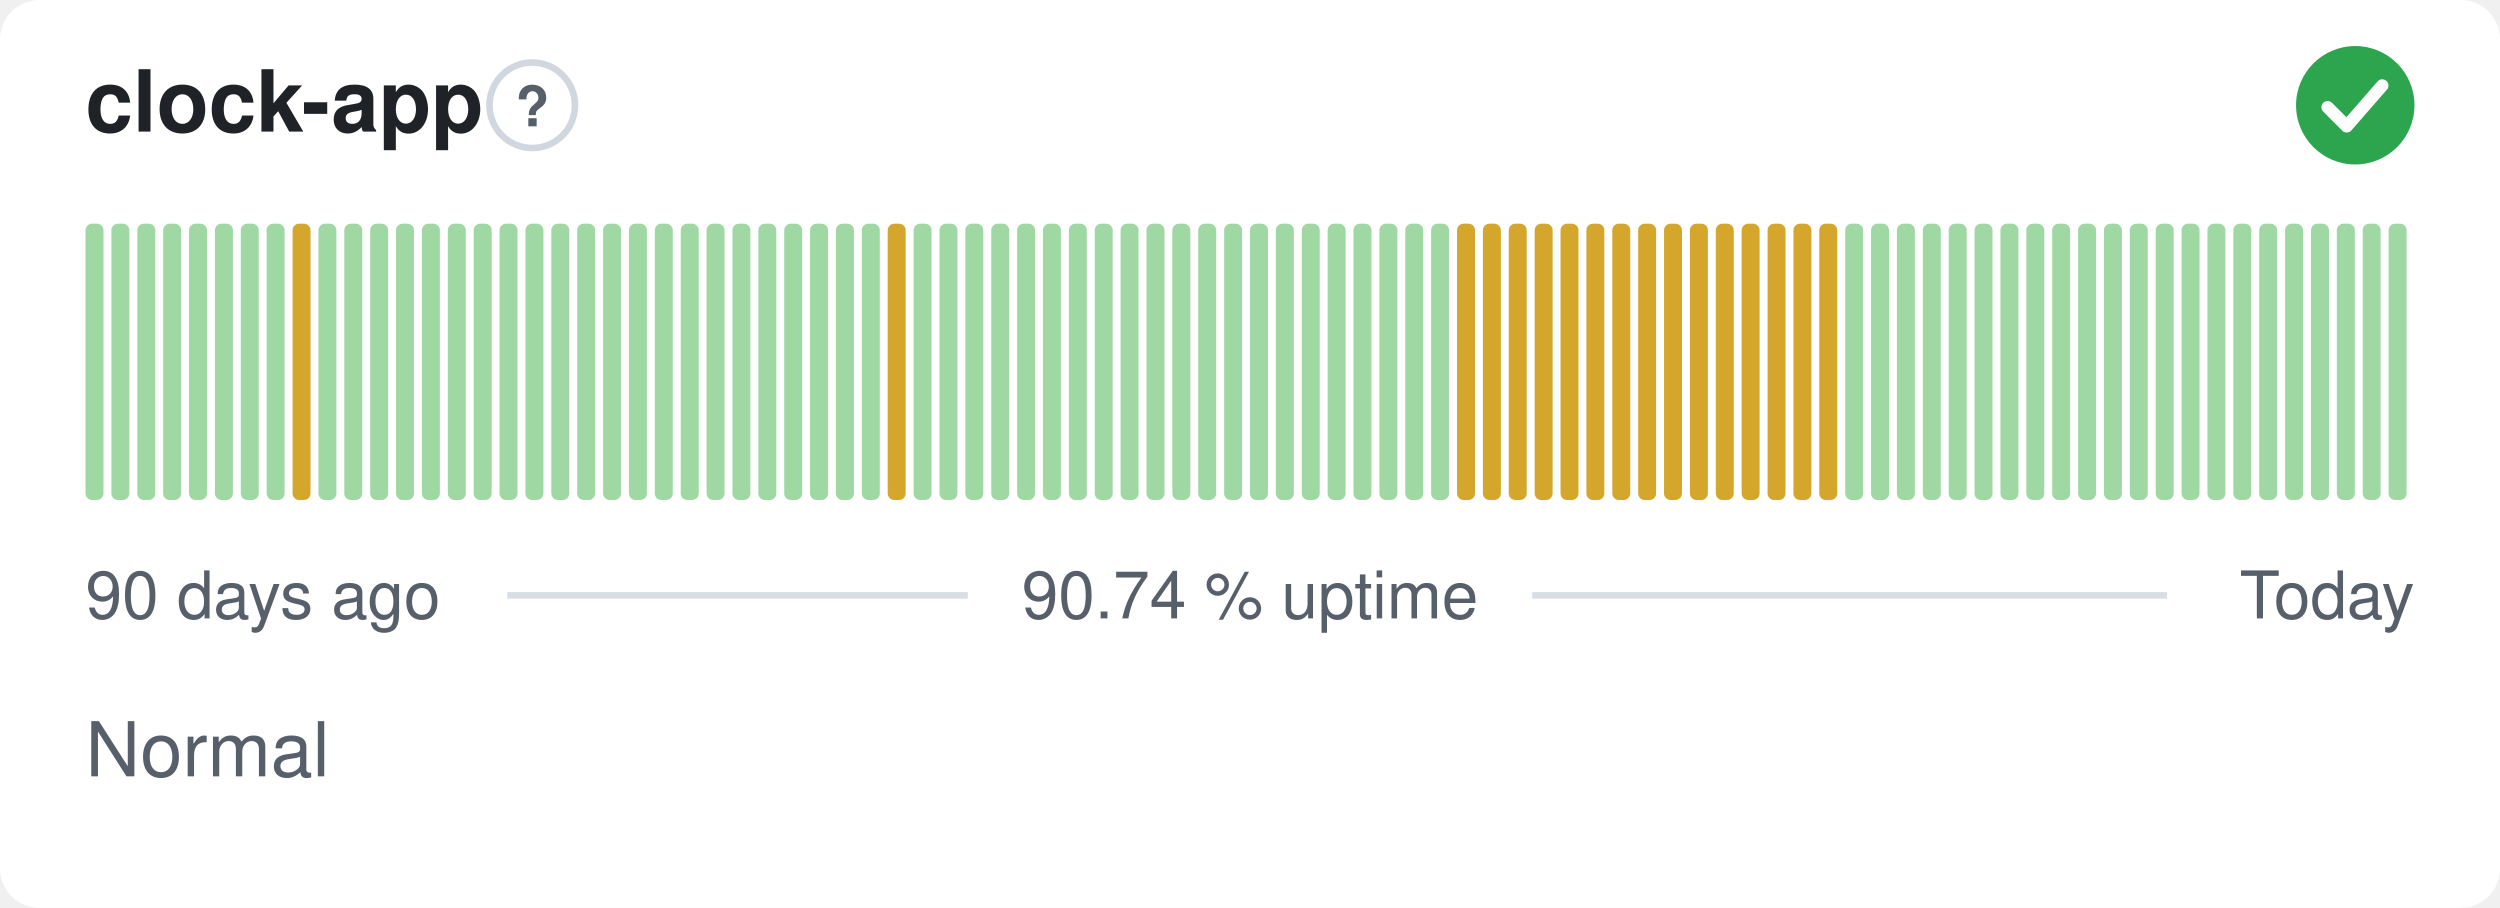
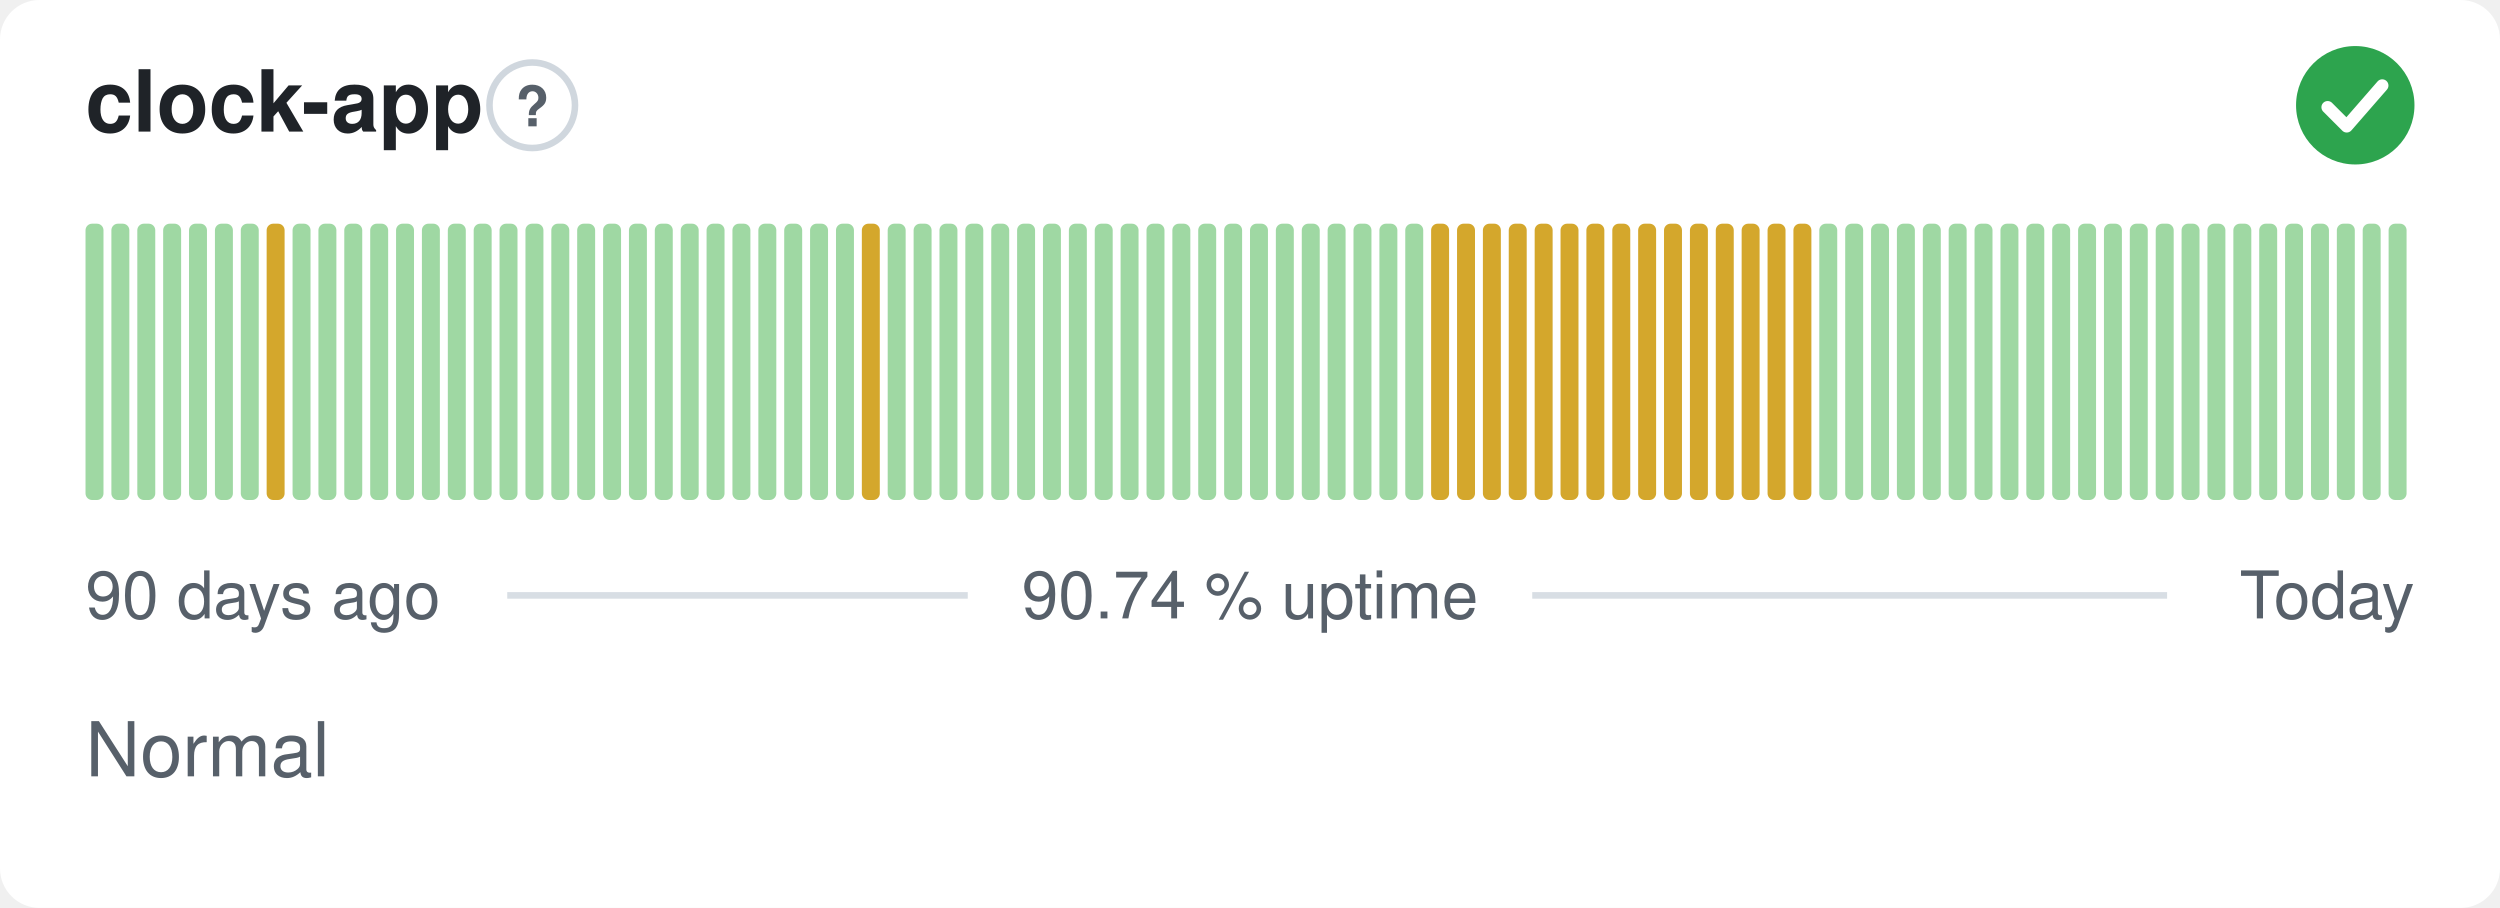
<svg xmlns="http://www.w3.org/2000/svg" width="380" height="138" viewBox="0 0 380 138" role="img" aria-label="clock-app: Normal, 90.74 % uptime over the last 90 days" font-family="-apple-system,BlinkMacSystemFont,'Segoe UI',Helvetica,Arial,sans-serif">
  <style>
    @media (prefers-color-scheme: dark) {
      .bg { fill: #0d1117 }
      .title { fill: #e6edf3 }
      .muted { fill: #8b949e }
      .hint { stroke: #30363d }
      .rule { stroke: #30363d }
      .nodata { fill: #21262d }
    }
  </style>
  <rect class="bg" width="380" height="138" rx="6" fill="#ffffff" />
  <text class="title" x="13" y="20" font-size="13" font-weight="600" fill="#1f2328">clock-app</text>
  <circle class="hint" cx="80.9" cy="16" r="6.5" fill="none" stroke="#d0d7de" stroke-width="1" />
  <text class="muted" x="80.9" y="19.2" text-anchor="middle" font-size="8.5" font-weight="700" fill="#57606a">?</text>
  <circle cx="358" cy="16" r="9" fill="#2da44e" />
  <path d="M353.80 16.30l2.90 2.90 5.40 -6.20" fill="none" stroke="#fff" stroke-width="1.89" stroke-linecap="round" stroke-linejoin="round" />
  <rect x="13.00" y="34.00" width="2.73" height="42.00" rx="1" fill="#9fd8a3" />
  <rect x="16.93" y="34.00" width="2.73" height="42.00" rx="1" fill="#9fd8a3" />
  <rect x="20.87" y="34.00" width="2.73" height="42.00" rx="1" fill="#9fd8a3" />
  <rect x="24.80" y="34.00" width="2.73" height="42.00" rx="1" fill="#9fd8a3" />
  <rect x="28.73" y="34.00" width="2.73" height="42.00" rx="1" fill="#9fd8a3" />
  <rect x="32.67" y="34.00" width="2.73" height="42.00" rx="1" fill="#9fd8a3" />
  <rect x="36.60" y="34.00" width="2.73" height="42.00" rx="1" fill="#9fd8a3" />
-   <rect x="40.53" y="34.00" width="2.73" height="42.00" rx="1" fill="#9fd8a3" />
-   <rect x="44.47" y="34.00" width="2.73" height="42.00" rx="1" fill="#d4a72c" />
+   <rect x="40.53" y="34.00" width="2.73" height="42.00" rx="1" fill="#d4a72c" />
+   <rect x="44.47" y="34.00" width="2.73" height="42.00" rx="1" fill="#9fd8a3" />
  <rect x="48.40" y="34.00" width="2.73" height="42.00" rx="1" fill="#9fd8a3" />
  <rect x="52.33" y="34.00" width="2.73" height="42.00" rx="1" fill="#9fd8a3" />
  <rect x="56.27" y="34.00" width="2.73" height="42.00" rx="1" fill="#9fd8a3" />
  <rect x="60.20" y="34.00" width="2.73" height="42.00" rx="1" fill="#9fd8a3" />
  <rect x="64.13" y="34.00" width="2.73" height="42.00" rx="1" fill="#9fd8a3" />
  <rect x="68.07" y="34.00" width="2.73" height="42.00" rx="1" fill="#9fd8a3" />
  <rect x="72.00" y="34.00" width="2.73" height="42.00" rx="1" fill="#9fd8a3" />
  <rect x="75.93" y="34.00" width="2.73" height="42.00" rx="1" fill="#9fd8a3" />
  <rect x="79.87" y="34.00" width="2.73" height="42.00" rx="1" fill="#9fd8a3" />
  <rect x="83.80" y="34.00" width="2.73" height="42.00" rx="1" fill="#9fd8a3" />
  <rect x="87.73" y="34.00" width="2.73" height="42.00" rx="1" fill="#9fd8a3" />
  <rect x="91.67" y="34.00" width="2.73" height="42.00" rx="1" fill="#9fd8a3" />
  <rect x="95.60" y="34.00" width="2.73" height="42.00" rx="1" fill="#9fd8a3" />
  <rect x="99.53" y="34.00" width="2.73" height="42.00" rx="1" fill="#9fd8a3" />
  <rect x="103.47" y="34.00" width="2.73" height="42.00" rx="1" fill="#9fd8a3" />
  <rect x="107.40" y="34.00" width="2.73" height="42.00" rx="1" fill="#9fd8a3" />
  <rect x="111.33" y="34.00" width="2.73" height="42.00" rx="1" fill="#9fd8a3" />
  <rect x="115.27" y="34.00" width="2.73" height="42.00" rx="1" fill="#9fd8a3" />
  <rect x="119.20" y="34.00" width="2.73" height="42.00" rx="1" fill="#9fd8a3" />
  <rect x="123.13" y="34.00" width="2.73" height="42.00" rx="1" fill="#9fd8a3" />
  <rect x="127.07" y="34.00" width="2.73" height="42.00" rx="1" fill="#9fd8a3" />
-   <rect x="131.00" y="34.00" width="2.73" height="42.00" rx="1" fill="#9fd8a3" />
-   <rect x="134.93" y="34.00" width="2.73" height="42.00" rx="1" fill="#d4a72c" />
+   <rect x="131.00" y="34.00" width="2.73" height="42.00" rx="1" fill="#d4a72c" />
+   <rect x="134.93" y="34.00" width="2.73" height="42.00" rx="1" fill="#9fd8a3" />
  <rect x="138.87" y="34.00" width="2.73" height="42.00" rx="1" fill="#9fd8a3" />
  <rect x="142.80" y="34.00" width="2.73" height="42.00" rx="1" fill="#9fd8a3" />
  <rect x="146.73" y="34.00" width="2.73" height="42.00" rx="1" fill="#9fd8a3" />
  <rect x="150.67" y="34.00" width="2.73" height="42.00" rx="1" fill="#9fd8a3" />
  <rect x="154.60" y="34.00" width="2.73" height="42.00" rx="1" fill="#9fd8a3" />
  <rect x="158.53" y="34.00" width="2.73" height="42.00" rx="1" fill="#9fd8a3" />
  <rect x="162.47" y="34.00" width="2.73" height="42.00" rx="1" fill="#9fd8a3" />
  <rect x="166.40" y="34.00" width="2.73" height="42.00" rx="1" fill="#9fd8a3" />
  <rect x="170.33" y="34.00" width="2.73" height="42.00" rx="1" fill="#9fd8a3" />
  <rect x="174.27" y="34.00" width="2.73" height="42.00" rx="1" fill="#9fd8a3" />
  <rect x="178.20" y="34.00" width="2.73" height="42.00" rx="1" fill="#9fd8a3" />
  <rect x="182.13" y="34.00" width="2.73" height="42.00" rx="1" fill="#9fd8a3" />
  <rect x="186.07" y="34.00" width="2.73" height="42.00" rx="1" fill="#9fd8a3" />
  <rect x="190.00" y="34.00" width="2.73" height="42.00" rx="1" fill="#9fd8a3" />
  <rect x="193.93" y="34.00" width="2.73" height="42.00" rx="1" fill="#9fd8a3" />
  <rect x="197.87" y="34.00" width="2.73" height="42.00" rx="1" fill="#9fd8a3" />
  <rect x="201.80" y="34.00" width="2.73" height="42.00" rx="1" fill="#9fd8a3" />
  <rect x="205.73" y="34.00" width="2.73" height="42.00" rx="1" fill="#9fd8a3" />
  <rect x="209.67" y="34.00" width="2.73" height="42.00" rx="1" fill="#9fd8a3" />
  <rect x="213.60" y="34.00" width="2.73" height="42.00" rx="1" fill="#9fd8a3" />
-   <rect x="217.53" y="34.00" width="2.73" height="42.00" rx="1" fill="#9fd8a3" />
+   <rect x="217.53" y="34.00" width="2.73" height="42.00" rx="1" fill="#d4a72c" />
  <rect x="221.47" y="34.00" width="2.73" height="42.00" rx="1" fill="#d4a72c" />
  <rect x="225.40" y="34.00" width="2.73" height="42.00" rx="1" fill="#d4a72c" />
  <rect x="229.33" y="34.00" width="2.73" height="42.00" rx="1" fill="#d4a72c" />
  <rect x="233.27" y="34.00" width="2.73" height="42.00" rx="1" fill="#d4a72c" />
  <rect x="237.20" y="34.00" width="2.73" height="42.00" rx="1" fill="#d4a72c" />
  <rect x="241.13" y="34.00" width="2.73" height="42.00" rx="1" fill="#d4a72c" />
  <rect x="245.07" y="34.00" width="2.73" height="42.00" rx="1" fill="#d4a72c" />
  <rect x="249.00" y="34.00" width="2.73" height="42.00" rx="1" fill="#d4a72c" />
  <rect x="252.93" y="34.00" width="2.73" height="42.00" rx="1" fill="#d4a72c" />
  <rect x="256.87" y="34.00" width="2.73" height="42.00" rx="1" fill="#d4a72c" />
  <rect x="260.80" y="34.00" width="2.73" height="42.00" rx="1" fill="#d4a72c" />
  <rect x="264.73" y="34.00" width="2.73" height="42.00" rx="1" fill="#d4a72c" />
  <rect x="268.67" y="34.00" width="2.73" height="42.00" rx="1" fill="#d4a72c" />
  <rect x="272.60" y="34.00" width="2.73" height="42.00" rx="1" fill="#d4a72c" />
-   <rect x="276.53" y="34.00" width="2.73" height="42.00" rx="1" fill="#d4a72c" />
+   <rect x="276.53" y="34.00" width="2.73" height="42.00" rx="1" fill="#9fd8a3" />
  <rect x="280.47" y="34.00" width="2.73" height="42.00" rx="1" fill="#9fd8a3" />
  <rect x="284.40" y="34.00" width="2.73" height="42.00" rx="1" fill="#9fd8a3" />
  <rect x="288.33" y="34.00" width="2.73" height="42.00" rx="1" fill="#9fd8a3" />
  <rect x="292.27" y="34.00" width="2.73" height="42.00" rx="1" fill="#9fd8a3" />
  <rect x="296.20" y="34.00" width="2.73" height="42.00" rx="1" fill="#9fd8a3" />
  <rect x="300.13" y="34.00" width="2.73" height="42.00" rx="1" fill="#9fd8a3" />
  <rect x="304.07" y="34.00" width="2.73" height="42.00" rx="1" fill="#9fd8a3" />
  <rect x="308.00" y="34.00" width="2.73" height="42.00" rx="1" fill="#9fd8a3" />
  <rect x="311.93" y="34.00" width="2.73" height="42.00" rx="1" fill="#9fd8a3" />
  <rect x="315.87" y="34.00" width="2.73" height="42.00" rx="1" fill="#9fd8a3" />
  <rect x="319.80" y="34.00" width="2.73" height="42.00" rx="1" fill="#9fd8a3" />
  <rect x="323.73" y="34.00" width="2.73" height="42.00" rx="1" fill="#9fd8a3" />
  <rect x="327.67" y="34.00" width="2.73" height="42.00" rx="1" fill="#9fd8a3" />
  <rect x="331.60" y="34.00" width="2.73" height="42.00" rx="1" fill="#9fd8a3" />
  <rect x="335.53" y="34.00" width="2.73" height="42.00" rx="1" fill="#9fd8a3" />
  <rect x="339.47" y="34.00" width="2.73" height="42.00" rx="1" fill="#9fd8a3" />
  <rect x="343.40" y="34.00" width="2.73" height="42.00" rx="1" fill="#9fd8a3" />
  <rect x="347.33" y="34.00" width="2.73" height="42.00" rx="1" fill="#9fd8a3" />
  <rect x="351.27" y="34.00" width="2.73" height="42.00" rx="1" fill="#9fd8a3" />
  <rect x="355.20" y="34.00" width="2.73" height="42.00" rx="1" fill="#9fd8a3" />
  <rect x="359.13" y="34.00" width="2.73" height="42.00" rx="1" fill="#9fd8a3" />
  <rect x="363.07" y="34.00" width="2.73" height="42.00" rx="1" fill="#9fd8a3" />
  <text class="muted" x="13" y="94" font-size="10" fill="#57606a">90 days ago</text>
  <text class="muted" x="190" y="94" text-anchor="middle" font-size="10" fill="#57606a">90.74 % uptime</text>
  <text class="muted" x="367" y="94" text-anchor="end" font-size="10" fill="#57606a">Today</text>
  <line class="rule" x1="77.1" y1="90.5" x2="147.1" y2="90.5" stroke="#d8dee4" stroke-width="1" />
  <line class="rule" x1="232.9" y1="90.5" x2="329.4" y2="90.5" stroke="#d8dee4" stroke-width="1" />
  <text class="muted" x="13" y="118" font-size="11.5" fill="#57606a">Normal</text>
</svg>
